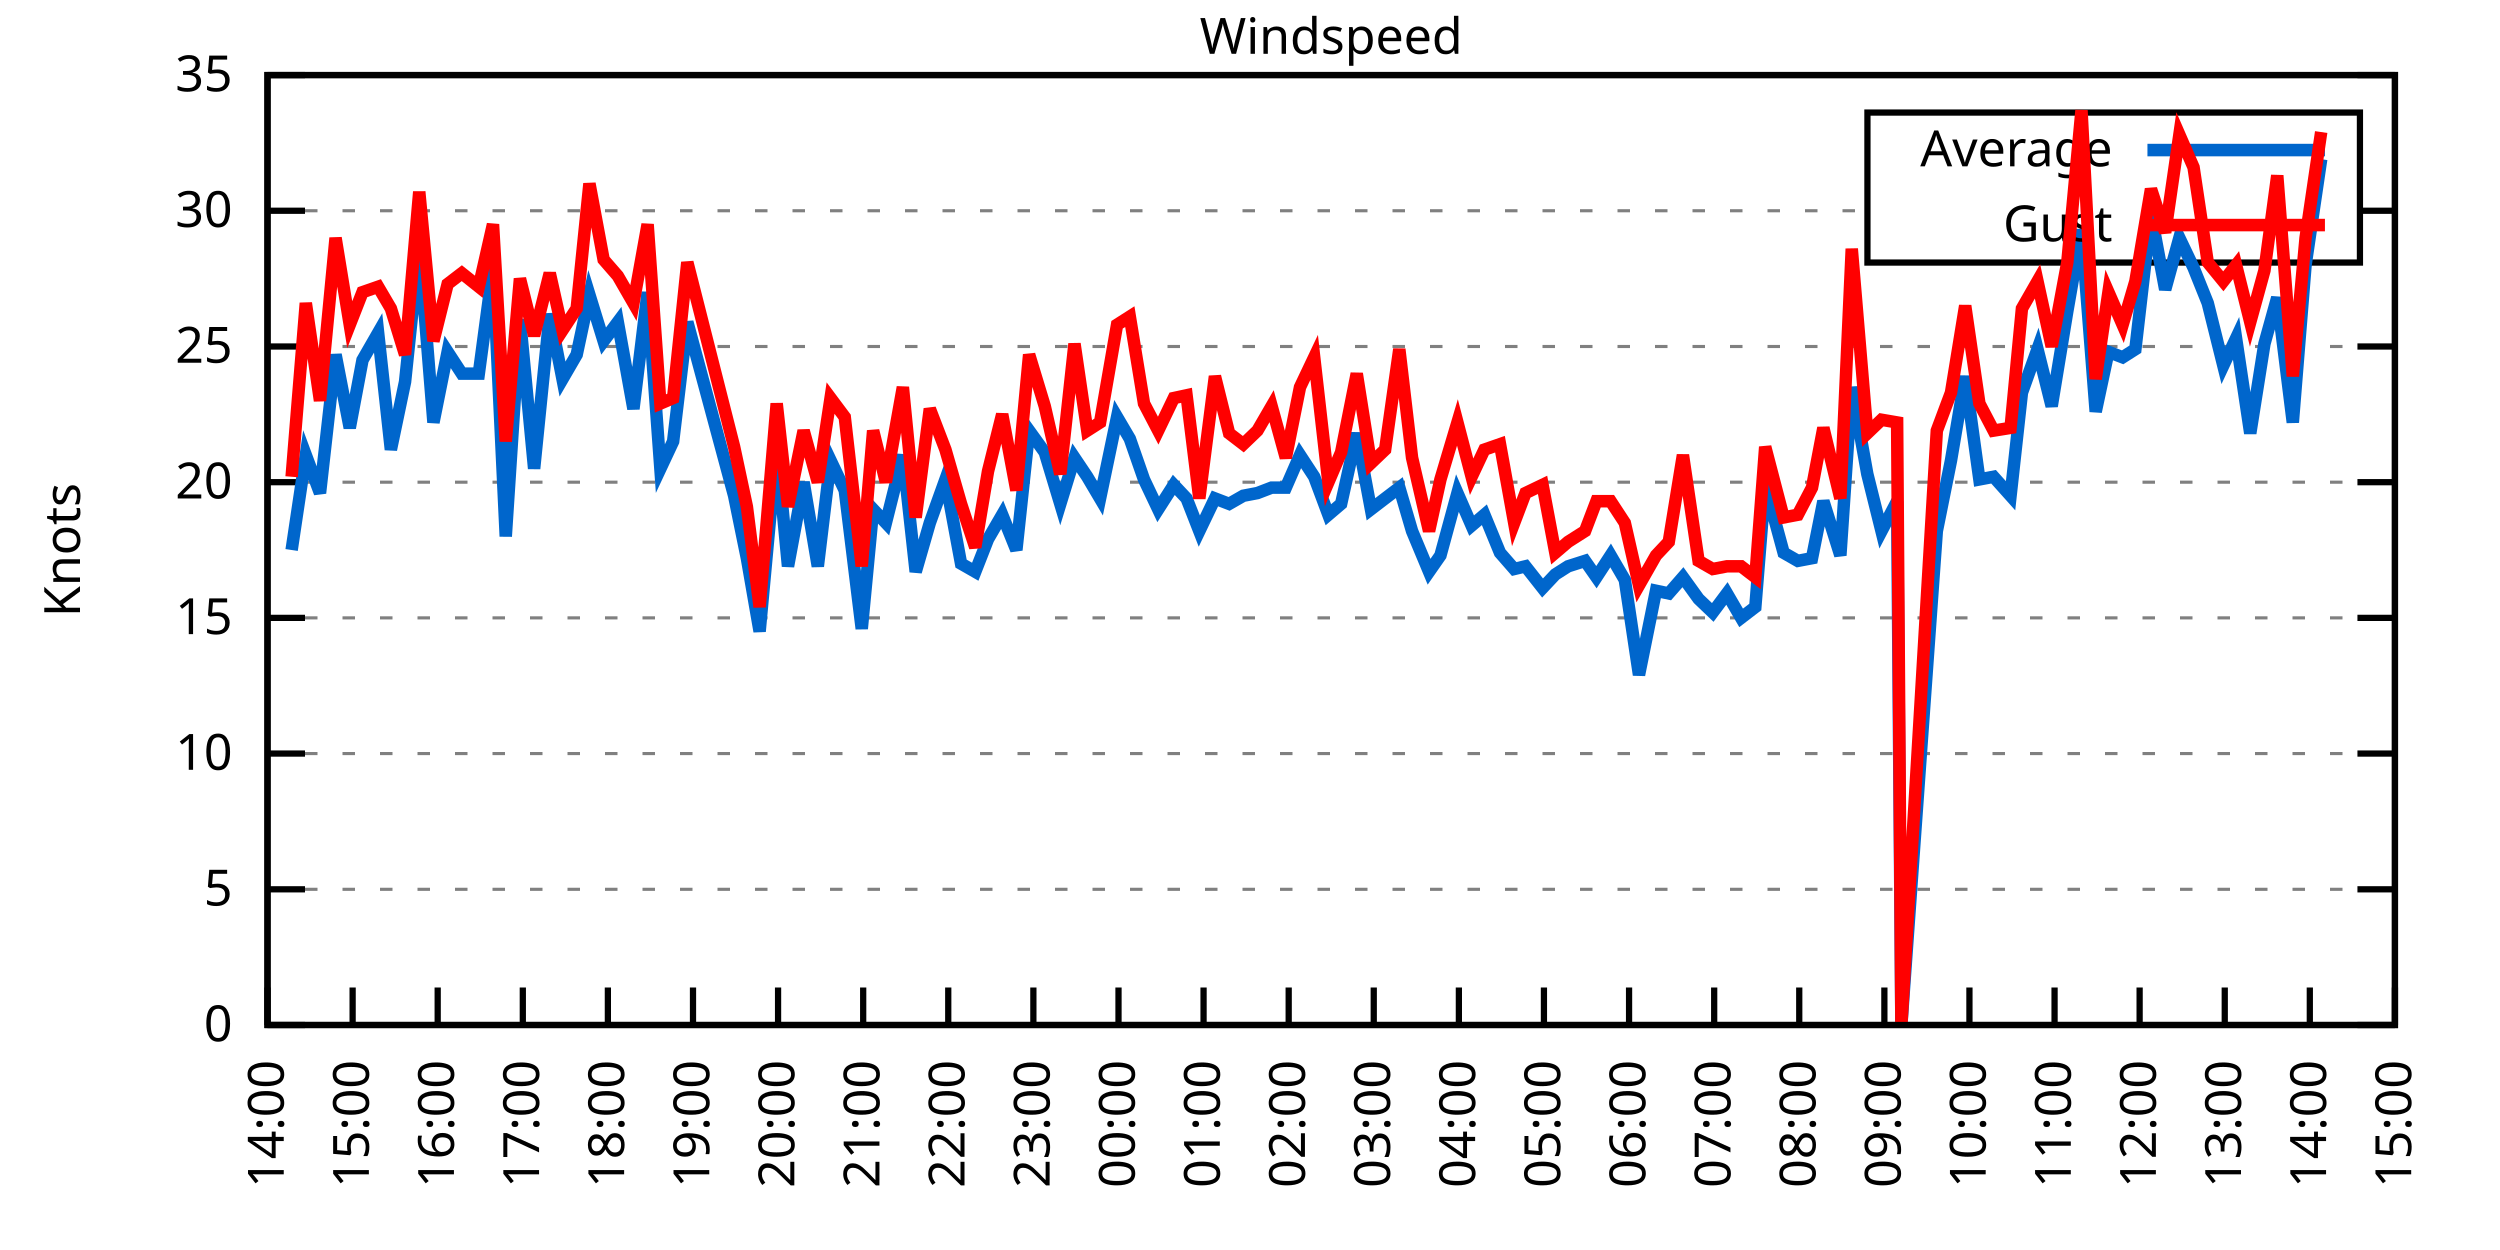
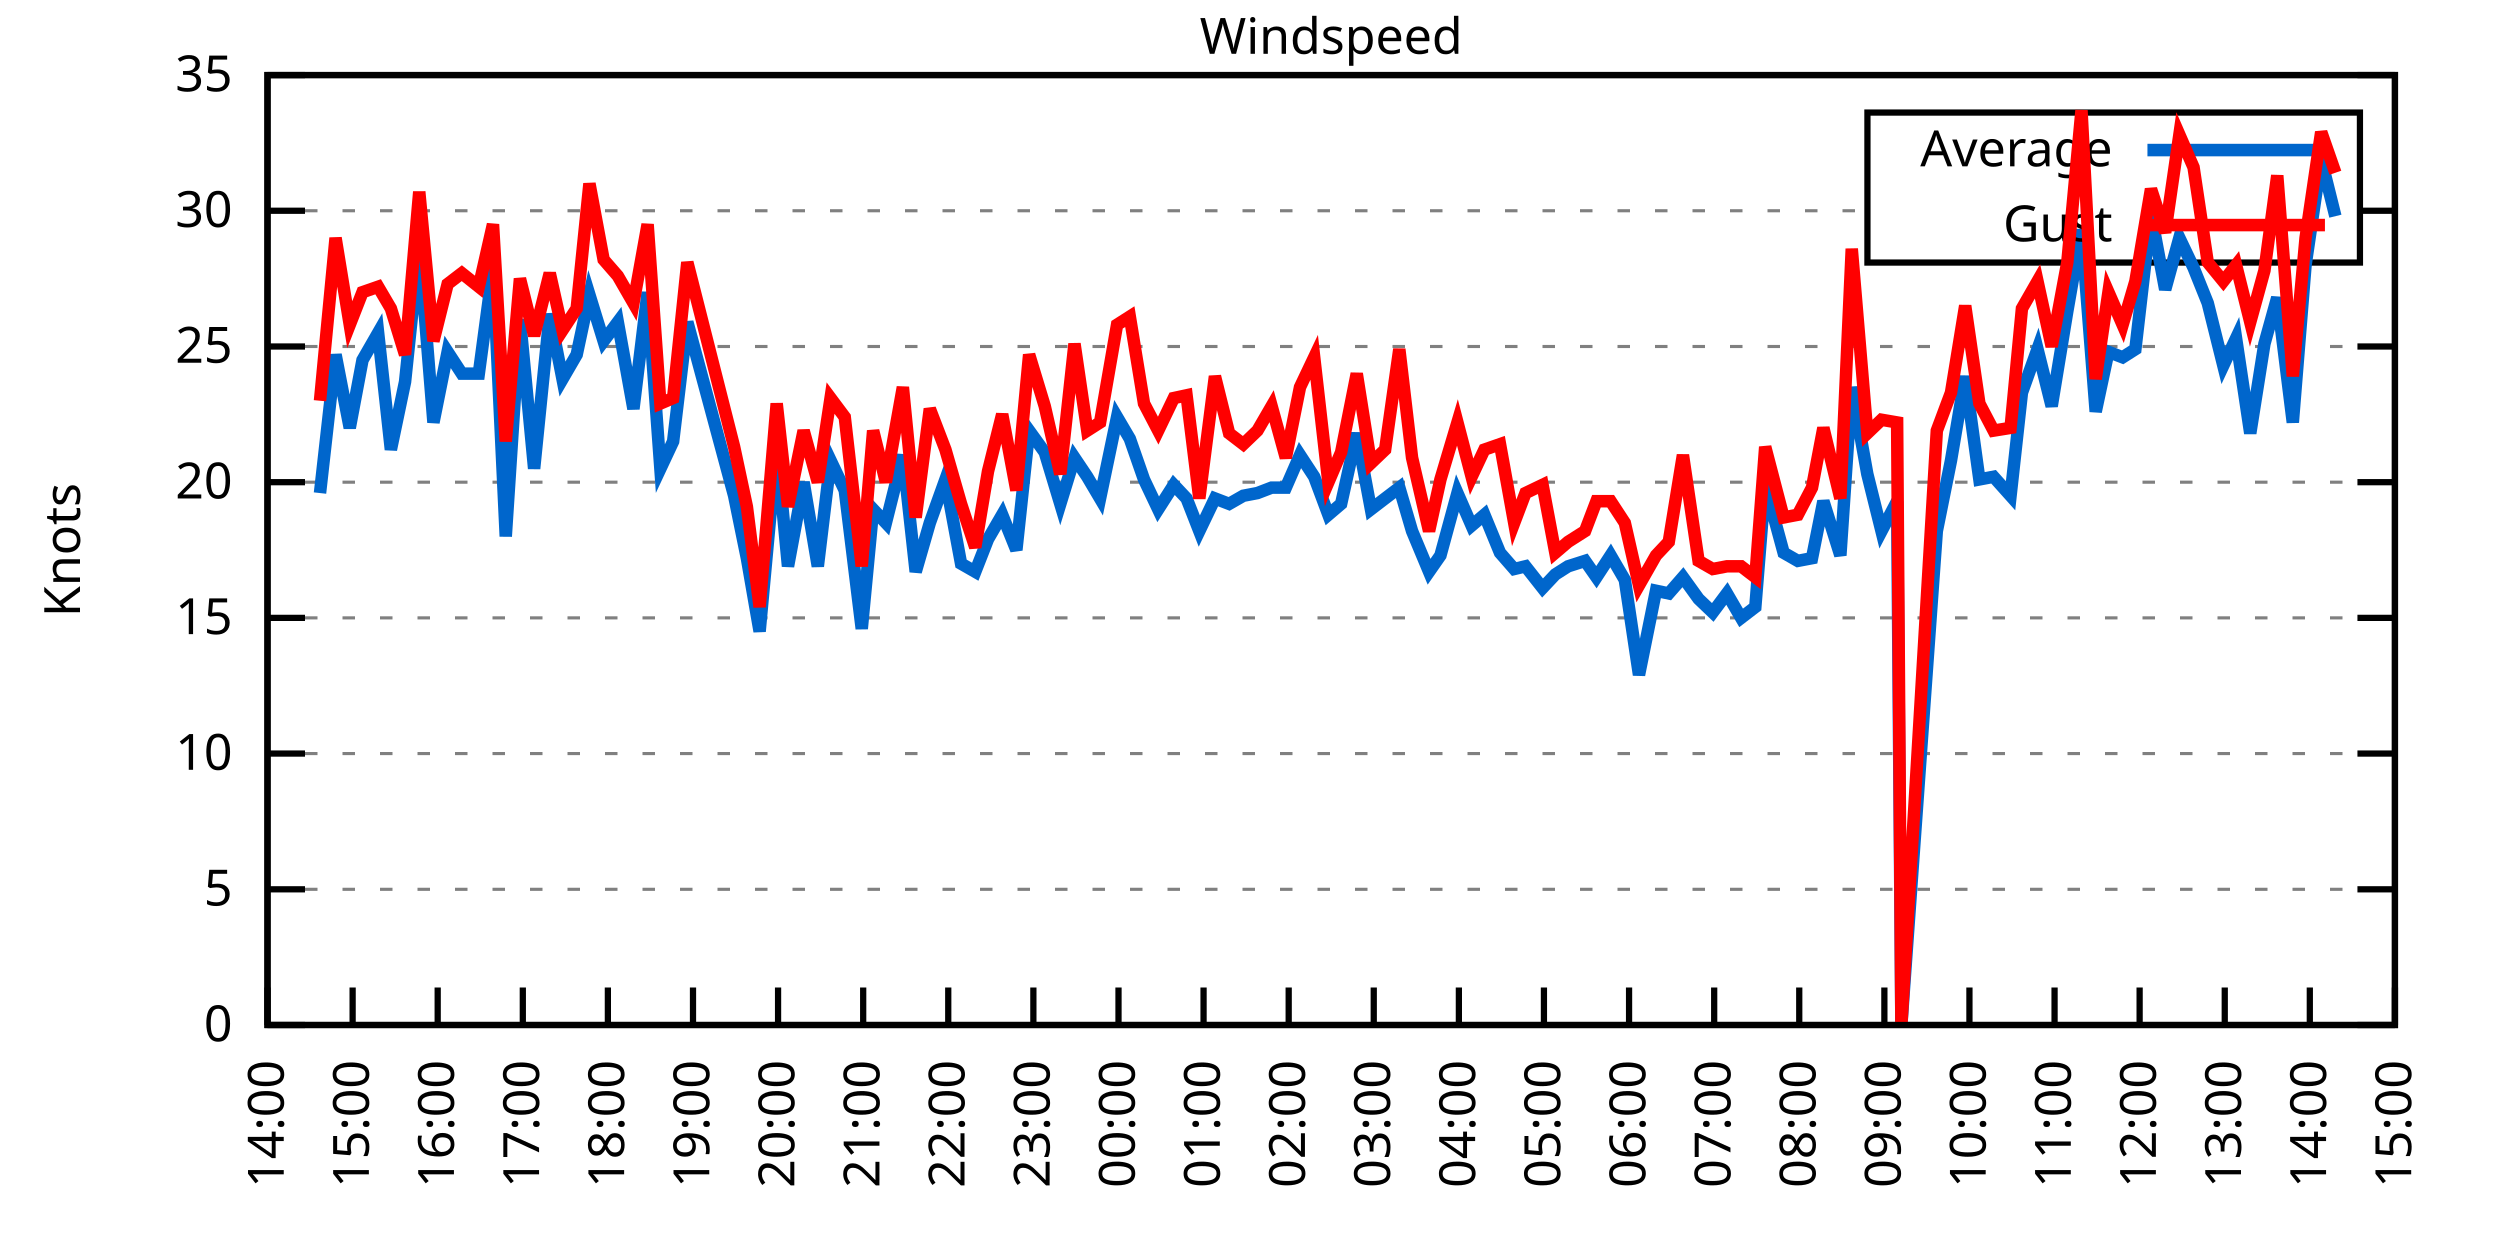
<svg xmlns="http://www.w3.org/2000/svg" xmlns:xlink="http://www.w3.org/1999/xlink" width="400" height="200" viewBox="0 0 400 200">
  <g id="gnuplot_canvas">
    <rect x="0" y="0" width="400" height="200" fill="none" />
    <defs>
      <circle id="gpDot" r="0.5" stroke-width="0.5" stroke="currentColor" />
      <path id="gpPt0" stroke-width="0.333" stroke="currentColor" d="M-1,0 h2 M0,-1 v2" />
      <path id="gpPt1" stroke-width="0.333" stroke="currentColor" d="M-1,-1 L1,1 M1,-1 L-1,1" />
      <path id="gpPt2" stroke-width="0.333" stroke="currentColor" d="M-1,0 L1,0 M0,-1 L0,1 M-1,-1 L1,1 M-1,1 L1,-1" />
      <rect id="gpPt3" stroke-width="0.333" stroke="currentColor" x="-1" y="-1" width="2" height="2" />
      <rect id="gpPt4" stroke-width="0.333" stroke="currentColor" fill="currentColor" x="-1" y="-1" width="2" height="2" />
      <circle id="gpPt5" stroke-width="0.333" stroke="currentColor" cx="0" cy="0" r="1" />
      <use xlink:href="#gpPt5" id="gpPt6" fill="currentColor" stroke="none" />
      <path id="gpPt7" stroke-width="0.333" stroke="currentColor" d="M0,-1.33 L-1.33,0.67 L1.33,0.67 z" />
      <use xlink:href="#gpPt7" id="gpPt8" fill="currentColor" stroke="none" />
      <use xlink:href="#gpPt7" id="gpPt9" stroke="currentColor" transform="rotate(180)" />
      <use xlink:href="#gpPt9" id="gpPt10" fill="currentColor" stroke="none" />
      <use xlink:href="#gpPt3" id="gpPt11" stroke="currentColor" transform="rotate(45)" />
      <use xlink:href="#gpPt11" id="gpPt12" fill="currentColor" stroke="none" />
      <path id="gpPt13" stroke-width="0.333" stroke="currentColor" d="M0,1.330 L1.265,0.411 L0.782,-1.067 L-0.782,-1.076 L-1.265,0.411 z" />
      <use xlink:href="#gpPt13" id="gpPt14" fill="currentColor" stroke="none" />
      <filter id="textbox" filterUnits="objectBoundingBox" x="0" y="0" height="1" width="1">
        <feFlood flood-color="white" flood-opacity="1" result="bgnd" />
        <feComposite in="SourceGraphic" in2="bgnd" operator="atop" />
      </filter>
      <filter id="greybox" filterUnits="objectBoundingBox" x="0" y="0" height="1" width="1">
        <feFlood flood-color="lightgrey" flood-opacity="1" result="grey" />
        <feComposite in="SourceGraphic" in2="grey" operator="atop" />
      </filter>
    </defs>
    <g fill="none" color="white" stroke="currentColor" stroke-width="1.00" stroke-linecap="butt" stroke-linejoin="miter">
</g>
    <g fill="none" color="black" stroke="currentColor" stroke-width="1.00" stroke-linecap="butt" stroke-linejoin="miter">
      <g stroke="none" shape-rendering="crispEdges">
        <polygon fill="rgb(255, 255, 255)" points="42.80,164.00 383.18,164.00 383.18,12.02 42.80,12.02 " />
      </g>
    </g>
    <g fill="none" color="black" stroke="currentColor" stroke-width="1.00" stroke-linecap="butt" stroke-linejoin="miter">
</g>
    <g fill="none" color="black" stroke="black" stroke-width="0.50" stroke-linecap="butt" stroke-linejoin="miter">
</g>
    <g fill="none" color="gray" stroke="currentColor" stroke-width="0.50" stroke-linecap="butt" stroke-linejoin="miter">
      <path stroke="gray" stroke-dasharray="2,4" class="gridline" d="M42.80,164.00 L383.19,164.00  " />
    </g>
    <g fill="none" color="gray" stroke="gray" stroke-width="1.00" stroke-linecap="butt" stroke-linejoin="miter">
</g>
    <g fill="none" color="black" stroke="currentColor" stroke-width="1.00" stroke-linecap="butt" stroke-linejoin="miter">
      <path stroke="black" d="M42.80,164.00 L48.80,164.00 M383.19,164.00 L377.19,164.00  " />
      <g transform="translate(37.20,166.60)" stroke="none" fill="black" font-family="Sans" font-size="8.00" text-anchor="end">
        <text>
          <tspan font-family="Sans"> 0</tspan>
        </text>
      </g>
    </g>
    <g fill="none" color="black" stroke="currentColor" stroke-width="1.00" stroke-linecap="butt" stroke-linejoin="miter">
</g>
    <g fill="none" color="black" stroke="black" stroke-width="0.50" stroke-linecap="butt" stroke-linejoin="miter">
</g>
    <g fill="none" color="gray" stroke="currentColor" stroke-width="0.50" stroke-linecap="butt" stroke-linejoin="miter">
      <path stroke="gray" stroke-dasharray="2,4" class="gridline" d="M42.80,142.29 L383.19,142.29  " />
    </g>
    <g fill="none" color="gray" stroke="gray" stroke-width="1.00" stroke-linecap="butt" stroke-linejoin="miter">
</g>
    <g fill="none" color="black" stroke="currentColor" stroke-width="1.00" stroke-linecap="butt" stroke-linejoin="miter">
      <path stroke="black" d="M42.80,142.29 L48.80,142.29 M383.19,142.29 L377.19,142.29  " />
      <g transform="translate(37.20,144.89)" stroke="none" fill="black" font-family="Sans" font-size="8.00" text-anchor="end">
        <text>
          <tspan font-family="Sans"> 5</tspan>
        </text>
      </g>
    </g>
    <g fill="none" color="black" stroke="currentColor" stroke-width="1.00" stroke-linecap="butt" stroke-linejoin="miter">
</g>
    <g fill="none" color="black" stroke="black" stroke-width="0.50" stroke-linecap="butt" stroke-linejoin="miter">
</g>
    <g fill="none" color="gray" stroke="currentColor" stroke-width="0.50" stroke-linecap="butt" stroke-linejoin="miter">
      <path stroke="gray" stroke-dasharray="2,4" class="gridline" d="M42.80,120.57 L383.19,120.57  " />
    </g>
    <g fill="none" color="gray" stroke="gray" stroke-width="1.00" stroke-linecap="butt" stroke-linejoin="miter">
</g>
    <g fill="none" color="black" stroke="currentColor" stroke-width="1.00" stroke-linecap="butt" stroke-linejoin="miter">
      <path stroke="black" d="M42.80,120.57 L48.80,120.57 M383.19,120.57 L377.19,120.57  " />
      <g transform="translate(37.20,123.17)" stroke="none" fill="black" font-family="Sans" font-size="8.00" text-anchor="end">
        <text>
          <tspan font-family="Sans"> 10</tspan>
        </text>
      </g>
    </g>
    <g fill="none" color="black" stroke="currentColor" stroke-width="1.00" stroke-linecap="butt" stroke-linejoin="miter">
</g>
    <g fill="none" color="black" stroke="black" stroke-width="0.50" stroke-linecap="butt" stroke-linejoin="miter">
</g>
    <g fill="none" color="gray" stroke="currentColor" stroke-width="0.50" stroke-linecap="butt" stroke-linejoin="miter">
      <path stroke="gray" stroke-dasharray="2,4" class="gridline" d="M42.80,98.86 L383.19,98.86  " />
    </g>
    <g fill="none" color="gray" stroke="gray" stroke-width="1.00" stroke-linecap="butt" stroke-linejoin="miter">
</g>
    <g fill="none" color="black" stroke="currentColor" stroke-width="1.00" stroke-linecap="butt" stroke-linejoin="miter">
      <path stroke="black" d="M42.80,98.86 L48.80,98.86 M383.19,98.86 L377.19,98.86  " />
      <g transform="translate(37.20,101.46)" stroke="none" fill="black" font-family="Sans" font-size="8.00" text-anchor="end">
        <text>
          <tspan font-family="Sans"> 15</tspan>
        </text>
      </g>
    </g>
    <g fill="none" color="black" stroke="currentColor" stroke-width="1.00" stroke-linecap="butt" stroke-linejoin="miter">
</g>
    <g fill="none" color="black" stroke="black" stroke-width="0.50" stroke-linecap="butt" stroke-linejoin="miter">
</g>
    <g fill="none" color="gray" stroke="currentColor" stroke-width="0.50" stroke-linecap="butt" stroke-linejoin="miter">
      <path stroke="gray" stroke-dasharray="2,4" class="gridline" d="M42.80,77.15 L383.19,77.15  " />
    </g>
    <g fill="none" color="gray" stroke="gray" stroke-width="1.00" stroke-linecap="butt" stroke-linejoin="miter">
</g>
    <g fill="none" color="black" stroke="currentColor" stroke-width="1.00" stroke-linecap="butt" stroke-linejoin="miter">
      <path stroke="black" d="M42.80,77.15 L48.80,77.15 M383.19,77.15 L377.19,77.15  " />
      <g transform="translate(37.20,79.75)" stroke="none" fill="black" font-family="Sans" font-size="8.00" text-anchor="end">
        <text>
          <tspan font-family="Sans"> 20</tspan>
        </text>
      </g>
    </g>
    <g fill="none" color="black" stroke="currentColor" stroke-width="1.00" stroke-linecap="butt" stroke-linejoin="miter">
</g>
    <g fill="none" color="black" stroke="black" stroke-width="0.50" stroke-linecap="butt" stroke-linejoin="miter">
</g>
    <g fill="none" color="gray" stroke="currentColor" stroke-width="0.50" stroke-linecap="butt" stroke-linejoin="miter">
      <path stroke="gray" stroke-dasharray="2,4" class="gridline" d="M42.80,55.44 L383.19,55.44  " />
    </g>
    <g fill="none" color="gray" stroke="gray" stroke-width="1.00" stroke-linecap="butt" stroke-linejoin="miter">
</g>
    <g fill="none" color="black" stroke="currentColor" stroke-width="1.00" stroke-linecap="butt" stroke-linejoin="miter">
      <path stroke="black" d="M42.80,55.44 L48.80,55.44 M383.19,55.44 L377.19,55.44  " />
      <g transform="translate(37.20,58.04)" stroke="none" fill="black" font-family="Sans" font-size="8.00" text-anchor="end">
        <text>
          <tspan font-family="Sans"> 25</tspan>
        </text>
      </g>
    </g>
    <g fill="none" color="black" stroke="currentColor" stroke-width="1.00" stroke-linecap="butt" stroke-linejoin="miter">
</g>
    <g fill="none" color="black" stroke="black" stroke-width="0.50" stroke-linecap="butt" stroke-linejoin="miter">
</g>
    <g fill="none" color="gray" stroke="currentColor" stroke-width="0.50" stroke-linecap="butt" stroke-linejoin="miter">
      <path stroke="gray" stroke-dasharray="2,4" class="gridline" d="M42.80,33.72 L298.79,33.72 M377.59,33.72 L383.19,33.72  " />
    </g>
    <g fill="none" color="gray" stroke="gray" stroke-width="1.00" stroke-linecap="butt" stroke-linejoin="miter">
</g>
    <g fill="none" color="black" stroke="currentColor" stroke-width="1.00" stroke-linecap="butt" stroke-linejoin="miter">
      <path stroke="black" d="M42.80,33.72 L48.80,33.72 M383.19,33.72 L377.19,33.72  " />
      <g transform="translate(37.20,36.32)" stroke="none" fill="black" font-family="Sans" font-size="8.00" text-anchor="end">
        <text>
          <tspan font-family="Sans"> 30</tspan>
        </text>
      </g>
    </g>
    <g fill="none" color="black" stroke="currentColor" stroke-width="1.00" stroke-linecap="butt" stroke-linejoin="miter">
</g>
    <g fill="none" color="black" stroke="black" stroke-width="0.50" stroke-linecap="butt" stroke-linejoin="miter">
</g>
    <g fill="none" color="gray" stroke="currentColor" stroke-width="0.50" stroke-linecap="butt" stroke-linejoin="miter">
      <path stroke="gray" stroke-dasharray="2,4" class="gridline" d="M42.80,12.01 L383.19,12.01  " />
    </g>
    <g fill="none" color="gray" stroke="gray" stroke-width="1.00" stroke-linecap="butt" stroke-linejoin="miter">
</g>
    <g fill="none" color="black" stroke="currentColor" stroke-width="1.00" stroke-linecap="butt" stroke-linejoin="miter">
      <path stroke="black" d="M42.80,12.01 L48.80,12.01 M383.19,12.01 L377.19,12.01  " />
      <g transform="translate(37.20,14.61)" stroke="none" fill="black" font-family="Sans" font-size="8.00" text-anchor="end">
        <text>
          <tspan font-family="Sans"> 35</tspan>
        </text>
      </g>
    </g>
    <g fill="none" color="black" stroke="currentColor" stroke-width="1.00" stroke-linecap="butt" stroke-linejoin="miter">
      <path stroke="black" d="M42.80,164.00 L42.80,158.00  " />
      <g transform="translate(45.40,169.60) rotate(270.00)" stroke="none" fill="black" font-family="Sans" font-size="8.00" text-anchor="end">
        <text>
          <tspan font-family="Sans">14:00</tspan>
        </text>
      </g>
    </g>
    <g fill="none" color="black" stroke="currentColor" stroke-width="1.00" stroke-linecap="butt" stroke-linejoin="miter">
      <path stroke="black" d="M56.42,164.00 L56.42,158.00  " />
      <g transform="translate(59.02,169.60) rotate(270.00)" stroke="none" fill="black" font-family="Sans" font-size="8.00" text-anchor="end">
        <text>
          <tspan font-family="Sans">15:00</tspan>
        </text>
      </g>
    </g>
    <g fill="none" color="black" stroke="currentColor" stroke-width="1.00" stroke-linecap="butt" stroke-linejoin="miter">
      <path stroke="black" d="M70.03,164.00 L70.03,158.00  " />
      <g transform="translate(72.63,169.60) rotate(270.00)" stroke="none" fill="black" font-family="Sans" font-size="8.00" text-anchor="end">
        <text>
          <tspan font-family="Sans">16:00</tspan>
        </text>
      </g>
    </g>
    <g fill="none" color="black" stroke="currentColor" stroke-width="1.00" stroke-linecap="butt" stroke-linejoin="miter">
      <path stroke="black" d="M83.65,164.00 L83.65,158.00  " />
      <g transform="translate(86.25,169.60) rotate(270.00)" stroke="none" fill="black" font-family="Sans" font-size="8.00" text-anchor="end">
        <text>
          <tspan font-family="Sans">17:00</tspan>
        </text>
      </g>
    </g>
    <g fill="none" color="black" stroke="currentColor" stroke-width="1.00" stroke-linecap="butt" stroke-linejoin="miter">
      <path stroke="black" d="M97.26,164.00 L97.26,158.00  " />
      <g transform="translate(99.86,169.60) rotate(270.00)" stroke="none" fill="black" font-family="Sans" font-size="8.00" text-anchor="end">
        <text>
          <tspan font-family="Sans">18:00</tspan>
        </text>
      </g>
    </g>
    <g fill="none" color="black" stroke="currentColor" stroke-width="1.00" stroke-linecap="butt" stroke-linejoin="miter">
      <path stroke="black" d="M110.88,164.00 L110.88,158.00  " />
      <g transform="translate(113.48,169.60) rotate(270.00)" stroke="none" fill="black" font-family="Sans" font-size="8.00" text-anchor="end">
        <text>
          <tspan font-family="Sans">19:00</tspan>
        </text>
      </g>
    </g>
    <g fill="none" color="black" stroke="currentColor" stroke-width="1.00" stroke-linecap="butt" stroke-linejoin="miter">
      <path stroke="black" d="M124.49,164.00 L124.49,158.00  " />
      <g transform="translate(127.09,169.60) rotate(270.00)" stroke="none" fill="black" font-family="Sans" font-size="8.00" text-anchor="end">
        <text>
          <tspan font-family="Sans">20:00</tspan>
        </text>
      </g>
    </g>
    <g fill="none" color="black" stroke="currentColor" stroke-width="1.00" stroke-linecap="butt" stroke-linejoin="miter">
      <path stroke="black" d="M138.11,164.00 L138.11,158.00  " />
      <g transform="translate(140.71,169.60) rotate(270.00)" stroke="none" fill="black" font-family="Sans" font-size="8.00" text-anchor="end">
        <text>
          <tspan font-family="Sans">21:00</tspan>
        </text>
      </g>
    </g>
    <g fill="none" color="black" stroke="currentColor" stroke-width="1.00" stroke-linecap="butt" stroke-linejoin="miter">
      <path stroke="black" d="M151.72,164.00 L151.72,158.00  " />
      <g transform="translate(154.32,169.60) rotate(270.00)" stroke="none" fill="black" font-family="Sans" font-size="8.00" text-anchor="end">
        <text>
          <tspan font-family="Sans">22:00</tspan>
        </text>
      </g>
    </g>
    <g fill="none" color="black" stroke="currentColor" stroke-width="1.00" stroke-linecap="butt" stroke-linejoin="miter">
      <path stroke="black" d="M165.34,164.00 L165.34,158.00  " />
      <g transform="translate(167.94,169.60) rotate(270.00)" stroke="none" fill="black" font-family="Sans" font-size="8.00" text-anchor="end">
        <text>
          <tspan font-family="Sans">23:00</tspan>
        </text>
      </g>
    </g>
    <g fill="none" color="black" stroke="currentColor" stroke-width="1.00" stroke-linecap="butt" stroke-linejoin="miter">
      <path stroke="black" d="M178.96,164.00 L178.96,158.00  " />
      <g transform="translate(181.56,169.60) rotate(270.00)" stroke="none" fill="black" font-family="Sans" font-size="8.00" text-anchor="end">
        <text>
          <tspan font-family="Sans">00:00</tspan>
        </text>
      </g>
    </g>
    <g fill="none" color="black" stroke="currentColor" stroke-width="1.00" stroke-linecap="butt" stroke-linejoin="miter">
      <path stroke="black" d="M192.57,164.00 L192.57,158.00  " />
      <g transform="translate(195.17,169.60) rotate(270.00)" stroke="none" fill="black" font-family="Sans" font-size="8.00" text-anchor="end">
        <text>
          <tspan font-family="Sans">01:00</tspan>
        </text>
      </g>
    </g>
    <g fill="none" color="black" stroke="currentColor" stroke-width="1.00" stroke-linecap="butt" stroke-linejoin="miter">
      <path stroke="black" d="M206.19,164.00 L206.19,158.00  " />
      <g transform="translate(208.79,169.60) rotate(270.00)" stroke="none" fill="black" font-family="Sans" font-size="8.00" text-anchor="end">
        <text>
          <tspan font-family="Sans">02:00</tspan>
        </text>
      </g>
    </g>
    <g fill="none" color="black" stroke="currentColor" stroke-width="1.00" stroke-linecap="butt" stroke-linejoin="miter">
      <path stroke="black" d="M219.80,164.00 L219.80,158.00  " />
      <g transform="translate(222.40,169.60) rotate(270.00)" stroke="none" fill="black" font-family="Sans" font-size="8.00" text-anchor="end">
        <text>
          <tspan font-family="Sans">03:00</tspan>
        </text>
      </g>
    </g>
    <g fill="none" color="black" stroke="currentColor" stroke-width="1.00" stroke-linecap="butt" stroke-linejoin="miter">
      <path stroke="black" d="M233.42,164.00 L233.42,158.00  " />
      <g transform="translate(236.02,169.60) rotate(270.00)" stroke="none" fill="black" font-family="Sans" font-size="8.00" text-anchor="end">
        <text>
          <tspan font-family="Sans">04:00</tspan>
        </text>
      </g>
    </g>
    <g fill="none" color="black" stroke="currentColor" stroke-width="1.00" stroke-linecap="butt" stroke-linejoin="miter">
      <path stroke="black" d="M247.03,164.00 L247.03,158.00  " />
      <g transform="translate(249.63,169.60) rotate(270.00)" stroke="none" fill="black" font-family="Sans" font-size="8.00" text-anchor="end">
        <text>
          <tspan font-family="Sans">05:00</tspan>
        </text>
      </g>
    </g>
    <g fill="none" color="black" stroke="currentColor" stroke-width="1.00" stroke-linecap="butt" stroke-linejoin="miter">
      <path stroke="black" d="M260.65,164.00 L260.65,158.00  " />
      <g transform="translate(263.25,169.60) rotate(270.00)" stroke="none" fill="black" font-family="Sans" font-size="8.00" text-anchor="end">
        <text>
          <tspan font-family="Sans">06:00</tspan>
        </text>
      </g>
    </g>
    <g fill="none" color="black" stroke="currentColor" stroke-width="1.00" stroke-linecap="butt" stroke-linejoin="miter">
      <path stroke="black" d="M274.27,164.00 L274.27,158.00  " />
      <g transform="translate(276.87,169.60) rotate(270.00)" stroke="none" fill="black" font-family="Sans" font-size="8.00" text-anchor="end">
        <text>
          <tspan font-family="Sans">07:00</tspan>
        </text>
      </g>
    </g>
    <g fill="none" color="black" stroke="currentColor" stroke-width="1.00" stroke-linecap="butt" stroke-linejoin="miter">
      <path stroke="black" d="M287.88,164.00 L287.88,158.00  " />
      <g transform="translate(290.48,169.60) rotate(270.00)" stroke="none" fill="black" font-family="Sans" font-size="8.00" text-anchor="end">
        <text>
          <tspan font-family="Sans">08:00</tspan>
        </text>
      </g>
    </g>
    <g fill="none" color="black" stroke="currentColor" stroke-width="1.00" stroke-linecap="butt" stroke-linejoin="miter">
      <path stroke="black" d="M301.50,164.00 L301.50,158.00  " />
      <g transform="translate(304.10,169.60) rotate(270.00)" stroke="none" fill="black" font-family="Sans" font-size="8.00" text-anchor="end">
        <text>
          <tspan font-family="Sans">09:00</tspan>
        </text>
      </g>
    </g>
    <g fill="none" color="black" stroke="currentColor" stroke-width="1.00" stroke-linecap="butt" stroke-linejoin="miter">
      <path stroke="black" d="M315.11,164.00 L315.11,158.00  " />
      <g transform="translate(317.71,169.60) rotate(270.00)" stroke="none" fill="black" font-family="Sans" font-size="8.00" text-anchor="end">
        <text>
          <tspan font-family="Sans">10:00</tspan>
        </text>
      </g>
    </g>
    <g fill="none" color="black" stroke="currentColor" stroke-width="1.00" stroke-linecap="butt" stroke-linejoin="miter">
      <path stroke="black" d="M328.73,164.00 L328.73,158.00  " />
      <g transform="translate(331.33,169.60) rotate(270.00)" stroke="none" fill="black" font-family="Sans" font-size="8.00" text-anchor="end">
        <text>
          <tspan font-family="Sans">11:00</tspan>
        </text>
      </g>
    </g>
    <g fill="none" color="black" stroke="currentColor" stroke-width="1.00" stroke-linecap="butt" stroke-linejoin="miter">
      <path stroke="black" d="M342.34,164.00 L342.34,158.00  " />
      <g transform="translate(344.94,169.60) rotate(270.00)" stroke="none" fill="black" font-family="Sans" font-size="8.00" text-anchor="end">
        <text>
          <tspan font-family="Sans">12:00</tspan>
        </text>
      </g>
    </g>
    <g fill="none" color="black" stroke="currentColor" stroke-width="1.00" stroke-linecap="butt" stroke-linejoin="miter">
      <path stroke="black" d="M355.96,164.00 L355.96,158.00  " />
      <g transform="translate(358.56,169.60) rotate(270.00)" stroke="none" fill="black" font-family="Sans" font-size="8.00" text-anchor="end">
        <text>
          <tspan font-family="Sans">13:00</tspan>
        </text>
      </g>
    </g>
    <g fill="none" color="black" stroke="currentColor" stroke-width="1.00" stroke-linecap="butt" stroke-linejoin="miter">
      <path stroke="black" d="M369.57,164.00 L369.57,158.00  " />
      <g transform="translate(372.17,169.60) rotate(270.00)" stroke="none" fill="black" font-family="Sans" font-size="8.00" text-anchor="end">
        <text>
          <tspan font-family="Sans">14:00</tspan>
        </text>
      </g>
    </g>
    <g fill="none" color="black" stroke="currentColor" stroke-width="1.00" stroke-linecap="butt" stroke-linejoin="miter">
      <path stroke="black" d="M383.19,164.00 L383.19,158.00  " />
      <g transform="translate(385.79,169.60) rotate(270.00)" stroke="none" fill="black" font-family="Sans" font-size="8.00" text-anchor="end">
        <text>
          <tspan font-family="Sans">15:00</tspan>
        </text>
      </g>
    </g>
    <g fill="none" color="black" stroke="currentColor" stroke-width="1.00" stroke-linecap="butt" stroke-linejoin="miter">
</g>
    <g fill="none" color="black" stroke="currentColor" stroke-width="1.00" stroke-linecap="butt" stroke-linejoin="miter">
      <path stroke="black" d="M42.80,12.01 L42.80,164.00 L383.19,164.00 L383.19,12.01 L42.80,12.01 Z  " />
    </g>
    <g fill="none" color="black" stroke="currentColor" stroke-width="1.00" stroke-linecap="butt" stroke-linejoin="miter">
</g>
    <g fill="none" color="black" stroke="currentColor" stroke-width="1.00" stroke-linecap="butt" stroke-linejoin="miter">
      <path stroke="black" d="M298.79,42.01 L298.79,18.01 L377.59,18.01 L377.59,42.01 L298.79,42.01 Z  " />
    </g>
    <g id="Windspeed_plot_1">
      <g fill="none" color="white" stroke="black" stroke-width="2.00" stroke-linecap="butt" stroke-linejoin="miter">
</g>
      <g fill="none" color="black" stroke="currentColor" stroke-width="2.00" stroke-linecap="butt" stroke-linejoin="miter">
        <g transform="translate(337.99,26.61)" stroke="none" fill="black" font-family="Sans" font-size="8.00" text-anchor="end">
          <text>
            <tspan font-family="Sans">Average</tspan>
          </text>
        </g>
      </g>
      <g fill="none" color="black" stroke="currentColor" stroke-width="2.00" stroke-linecap="butt" stroke-linejoin="miter">
-         <path stroke="rgb(  0, 102, 204)" d="M343.59,24.01 L371.99,24.01 M46.66,88.00 L48.93,72.81 L51.20,78.89 L53.69,56.74 L55.96,68.46 L58.00,57.61   L60.50,53.26 L62.54,71.94 L64.81,61.08 L67.08,39.37 L69.35,67.59 L71.62,56.30 L73.89,59.78 L76.61,59.78   L78.88,42.84 L80.92,85.83 L83.19,51.09 L85.46,74.98 L87.96,50.22 L90.00,60.65 L92.27,56.74 L94.31,47.18   L96.58,54.57 L98.85,51.53 L101.35,65.42 L103.62,46.75 L105.66,74.98 L107.70,70.63 L109.97,51.53 L117.46,79.32   L119.50,89.31 L121.54,101.03 L124.27,71.50 L126.08,90.61 L128.58,77.15 L130.85,90.61 L132.89,73.67 L135.16,78.45   L137.88,100.60 L139.70,81.49 L141.74,83.66 L144.46,72.81 L146.51,91.48 L148.77,83.66 L151.27,76.71 L153.77,90.18   L156.04,91.48 L158.08,86.27 L160.35,82.36 L162.62,88.00 L164.66,68.90 L167.16,72.37 L169.65,80.62 L171.92,73.24   L173.96,76.28 L176.01,79.75 L178.73,66.73 L180.77,70.20 L183.04,76.71 L185.31,81.49 L187.81,77.58 L189.85,79.75   L191.89,84.97 L194.39,79.75 L196.66,80.62 L198.93,79.32 L201.19,78.89 L203.46,78.02 L205.73,78.02 L208.00,72.81   L210.27,76.28 L212.54,82.36 L214.58,80.62 L217.08,69.33 L219.35,81.49 L221.62,79.75 L223.89,78.02 L225.93,84.97   L228.65,91.48 L230.47,88.87 L233.19,78.89 L235.46,84.10 L237.50,82.36 L240.00,88.44 L242.27,91.04 L244.08,90.61   L246.81,94.08 L248.85,91.91 L250.89,90.61 L253.61,89.74 L255.43,92.35 L257.70,88.87 L259.97,92.78 L262.24,107.98   L264.96,94.52 L267.00,94.95 L269.27,92.35 L271.77,95.82 L274.04,97.99 L276.31,94.95 L278.58,98.86 L280.85,97.12   L282.43,77.58 L285.38,88.44 L287.65,89.74 L289.92,89.31 L291.74,80.19 L294.46,88.87 L296.28,61.95 L298.77,75.85   L301.04,84.97 L303.54,80.19 L304.22,164.00 L309.89,84.97 L312.16,73.67 L314.43,60.21 L316.70,76.71 L318.97,76.28   L321.69,79.32 L323.51,62.82 L326.00,55.87 L328.27,64.99 L330.77,49.79 L333.04,36.76 L335.31,65.86 L337.35,56.30   L339.62,57.17 L341.66,55.87 L344.16,34.16 L346.43,46.32 L348.70,38.07 L350.97,42.84 L353.24,48.49 L355.73,58.48   L357.77,54.13 L360.04,69.33 L362.31,55.00 L364.36,47.62 L366.85,67.59 L368.89,42.41 L371.39,25.47  " />
+         <path stroke="rgb(  0, 102, 204)" d="M343.59,24.01 L371.99,24.01 M51.20,78.89 L53.69,56.74 L55.96,68.46 L58.00,57.61 L60.50,53.26 L62.54,71.94   L64.81,61.08 L67.08,39.37 L69.35,67.59 L71.62,56.30 L73.89,59.78 L76.61,59.78 L78.88,42.84 L80.92,85.83   L83.19,51.09 L85.46,74.98 L87.96,50.22 L90.00,60.65 L92.27,56.74 L94.31,47.18 L96.58,54.57 L98.85,51.53   L101.35,65.42 L103.62,46.75 L105.66,74.98 L107.70,70.63 L109.97,51.53 L117.46,79.32 L119.50,89.31 L121.54,101.03   L124.27,71.50 L126.08,90.61 L128.58,77.15 L130.85,90.61 L132.89,73.67 L135.16,78.45 L137.88,100.60 L139.70,81.49   L141.74,83.66 L144.46,72.81 L146.51,91.48 L148.77,83.66 L151.27,76.71 L153.77,90.18 L156.04,91.48 L158.08,86.27   L160.35,82.36 L162.62,88.00 L164.66,68.90 L167.16,72.37 L169.65,80.62 L171.92,73.24 L173.96,76.28 L176.01,79.75   L178.73,66.73 L180.77,70.20 L183.04,76.71 L185.31,81.49 L187.81,77.58 L189.85,79.75 L191.89,84.97 L194.39,79.75   L196.66,80.62 L198.93,79.32 L201.19,78.89 L203.46,78.02 L205.73,78.02 L208.00,72.81 L210.27,76.28 L212.54,82.36   L214.58,80.62 L217.08,69.33 L219.35,81.49 L221.62,79.75 L223.89,78.02 L225.93,84.97 L228.65,91.48 L230.47,88.87   L233.19,78.89 L235.46,84.10 L237.50,82.36 L240.00,88.44 L242.27,91.04 L244.08,90.61 L246.81,94.08 L248.85,91.91   L250.89,90.61 L253.61,89.74 L255.43,92.35 L257.70,88.87 L259.97,92.78 L262.24,107.98 L264.96,94.52 L267.00,94.95   L269.27,92.35 L271.77,95.82 L274.04,97.99 L276.31,94.95 L278.58,98.86 L280.85,97.12 L282.43,77.58 L285.38,88.44   L287.65,89.74 L289.92,89.31 L291.74,80.19 L294.46,88.87 L296.28,61.95 L298.77,75.85 L301.04,84.97 L303.54,80.19   L304.22,164.00 L309.89,84.97 L312.16,73.67 L314.43,60.21 L316.70,76.71 L318.97,76.28 L321.69,79.32 L323.51,62.82   L326.00,55.87 L328.27,64.99 L330.77,49.79 L333.04,36.76 L335.31,65.86 L337.35,56.30 L339.62,57.17 L341.66,55.87   L344.16,34.16 L346.43,46.32 L348.70,38.07 L350.97,42.84 L353.24,48.49 L355.73,58.48 L357.77,54.13 L360.04,69.33   L362.31,55.00 L364.36,47.62 L366.85,67.59 L368.89,42.41 L371.39,25.47 L373.66,34.59  " />
      </g>
    </g>
    <g id="Windspeed_plot_2">
      <g fill="none" color="black" stroke="currentColor" stroke-width="2.00" stroke-linecap="butt" stroke-linejoin="miter">
        <g transform="translate(337.99,38.61)" stroke="none" fill="black" font-family="Sans" font-size="8.00" text-anchor="end">
          <text>
            <tspan font-family="Sans">Gust</tspan>
          </text>
        </g>
      </g>
      <g fill="none" color="black" stroke="currentColor" stroke-width="2.00" stroke-linecap="butt" stroke-linejoin="miter">
-         <path stroke="rgb(255,   0,   0)" d="M343.59,36.01 L371.99,36.01 M46.66,76.28 L48.93,48.49 L51.20,64.12 L53.69,38.07 L55.96,51.96 L58.00,46.75   L60.50,45.88 L62.54,49.36 L64.81,56.74 L67.08,30.68 L69.35,54.57 L71.62,45.45 L73.89,43.71 L76.61,45.88   L78.88,35.89 L80.92,70.63 L83.19,44.58 L85.46,53.70 L87.96,43.71 L90.00,52.83 L92.27,49.36 L94.31,29.38   L96.58,41.54 L98.85,44.15 L101.35,48.49 L103.62,35.89 L105.66,64.56 L107.70,63.69 L109.97,41.97 L117.46,71.50   L119.50,81.06 L121.54,97.12 L124.27,64.56 L126.08,81.06 L128.58,68.90 L130.85,77.15 L132.89,63.69 L135.16,66.73   L137.88,90.61 L139.70,68.90 L141.74,77.15 L144.46,61.95 L146.51,82.79 L148.77,65.42 L151.27,71.94 L153.77,80.62   L156.04,87.57 L158.08,75.41 L160.35,66.29 L162.62,78.45 L164.66,56.74 L167.16,64.99 L169.65,75.85 L171.92,55.00   L173.96,68.90 L176.01,67.59 L178.73,51.96 L180.77,50.66 L183.04,64.56 L185.31,68.90 L187.81,63.69 L189.85,63.25   L191.89,79.75 L194.39,60.21 L196.66,69.33 L198.93,71.07 L201.19,68.90 L203.46,64.99 L205.73,73.24 L208.00,61.95   L210.27,57.17 L212.54,77.15 L214.58,72.37 L217.08,59.78 L219.35,74.11 L221.62,71.94 L223.89,55.87 L225.93,73.24   L228.65,84.97 L230.47,76.71 L233.19,67.59 L235.46,76.28 L237.50,71.94 L240.00,71.07 L242.27,83.66 L244.08,78.89   L246.81,77.58 L248.85,88.44 L250.89,86.70 L253.61,84.97 L255.43,80.19 L257.70,80.19 L259.97,83.66 L262.24,93.65   L264.96,88.87 L267.00,86.70 L269.27,72.81 L271.77,89.74 L274.04,91.04 L276.31,90.61 L278.58,90.61 L280.85,92.35   L282.43,71.50 L285.38,82.79 L287.65,82.36 L289.92,78.02 L291.74,68.46 L294.46,79.75 L296.28,39.80 L298.77,69.33   L301.04,67.16 L303.54,67.59 L304.22,164.00 L309.89,68.90 L312.16,62.82 L314.43,48.92 L316.70,64.56 L318.97,68.90   L321.69,68.46 L323.51,49.36 L326.00,45.01 L328.27,55.44 L330.77,41.97 L333.04,17.66 L335.31,60.65 L337.35,46.75   L339.62,51.96 L341.66,45.01 L344.16,30.25 L346.43,37.20 L348.70,21.56 L350.97,26.77 L353.24,41.97 L355.73,45.01   L357.77,42.41 L360.04,51.53 L362.31,43.28 L364.36,28.08 L366.85,60.21 L368.89,38.07 L371.39,21.13  " />
+         <path stroke="rgb(255,   0,   0)" d="M343.59,36.01 L371.99,36.01 M51.20,64.12 L53.69,38.07 L55.96,51.96 L58.00,46.75 L60.50,45.88 L62.54,49.36   L64.81,56.74 L67.08,30.68 L69.35,54.57 L71.62,45.45 L73.89,43.71 L76.61,45.88 L78.88,35.89 L80.92,70.63   L83.19,44.58 L85.46,53.70 L87.96,43.71 L90.00,52.83 L92.27,49.36 L94.31,29.38 L96.58,41.54 L98.85,44.15   L101.35,48.49 L103.62,35.89 L105.66,64.56 L107.70,63.69 L109.97,41.97 L117.46,71.50 L119.50,81.06 L121.54,97.12   L124.27,64.56 L126.08,81.06 L128.58,68.90 L130.85,77.15 L132.89,63.69 L135.16,66.73 L137.88,90.61 L139.70,68.90   L141.74,77.15 L144.46,61.95 L146.51,82.79 L148.77,65.42 L151.27,71.94 L153.77,80.62 L156.04,87.57 L158.08,75.41   L160.35,66.29 L162.62,78.45 L164.66,56.74 L167.16,64.99 L169.65,75.85 L171.92,55.00 L173.96,68.90 L176.01,67.59   L178.73,51.96 L180.77,50.66 L183.04,64.56 L185.31,68.90 L187.81,63.69 L189.85,63.25 L191.89,79.75 L194.39,60.21   L196.66,69.33 L198.93,71.07 L201.19,68.90 L203.46,64.99 L205.73,73.24 L208.00,61.95 L210.27,57.17 L212.54,77.15   L214.58,72.37 L217.08,59.78 L219.35,74.11 L221.62,71.94 L223.89,55.87 L225.93,73.24 L228.65,84.97 L230.47,76.71   L233.19,67.59 L235.46,76.28 L237.50,71.94 L240.00,71.07 L242.27,83.66 L244.08,78.89 L246.81,77.58 L248.85,88.44   L250.89,86.70 L253.61,84.97 L255.43,80.19 L257.70,80.19 L259.97,83.66 L262.24,93.65 L264.96,88.87 L267.00,86.70   L269.27,72.81 L271.77,89.74 L274.04,91.04 L276.31,90.61 L278.58,90.61 L280.85,92.35 L282.43,71.50 L285.38,82.79   L287.65,82.36 L289.92,78.02 L291.74,68.46 L294.46,79.75 L296.28,39.80 L298.77,69.33 L301.04,67.16 L303.54,67.59   L304.22,164.00 L309.89,68.90 L312.16,62.82 L314.43,48.92 L316.70,64.56 L318.97,68.90 L321.69,68.46 L323.51,49.36   L326.00,45.01 L328.27,55.44 L330.77,41.97 L333.04,17.66 L335.31,60.65 L337.35,46.75 L339.62,51.96 L341.66,45.01   L344.16,30.25 L346.43,37.20 L348.70,21.56 L350.97,26.77 L353.24,41.97 L355.73,45.01 L357.77,42.41 L360.04,51.53   L362.31,43.28 L364.36,28.08 L366.85,60.21 L368.89,38.07 L371.39,21.13 L373.66,27.64  " />
      </g>
    </g>
    <g fill="none" color="black" stroke="currentColor" stroke-width="2.00" stroke-linecap="butt" stroke-linejoin="miter">
</g>
    <g fill="none" color="black" stroke="black" stroke-width="1.00" stroke-linecap="butt" stroke-linejoin="miter">
</g>
    <g fill="none" color="black" stroke="currentColor" stroke-width="1.00" stroke-linecap="butt" stroke-linejoin="miter">
      <path stroke="black" d="M42.80,12.01 L42.80,164.00 L383.19,164.00 L383.19,12.01 L42.80,12.01 Z  " />
      <g transform="translate(12.80,88.01) rotate(270.00)" stroke="none" fill="black" font-family="Sans" font-size="8.00" text-anchor="middle">
        <text>
          <tspan font-family="Sans">Knots</tspan>
        </text>
      </g>
    </g>
    <g fill="none" color="black" stroke="currentColor" stroke-width="1.00" stroke-linecap="butt" stroke-linejoin="miter">
</g>
    <g fill="none" color="black" stroke="currentColor" stroke-width="1.00" stroke-linecap="butt" stroke-linejoin="miter">
      <g transform="translate(212.99,8.61)" stroke="none" fill="black" font-family="Sans" font-size="8.00" text-anchor="middle">
        <text>
          <tspan font-family="Sans">Windspeed</tspan>
        </text>
      </g>
    </g>
    <g fill="none" color="black" stroke="currentColor" stroke-width="1.00" stroke-linecap="butt" stroke-linejoin="miter">
</g>
  </g>
</svg>
